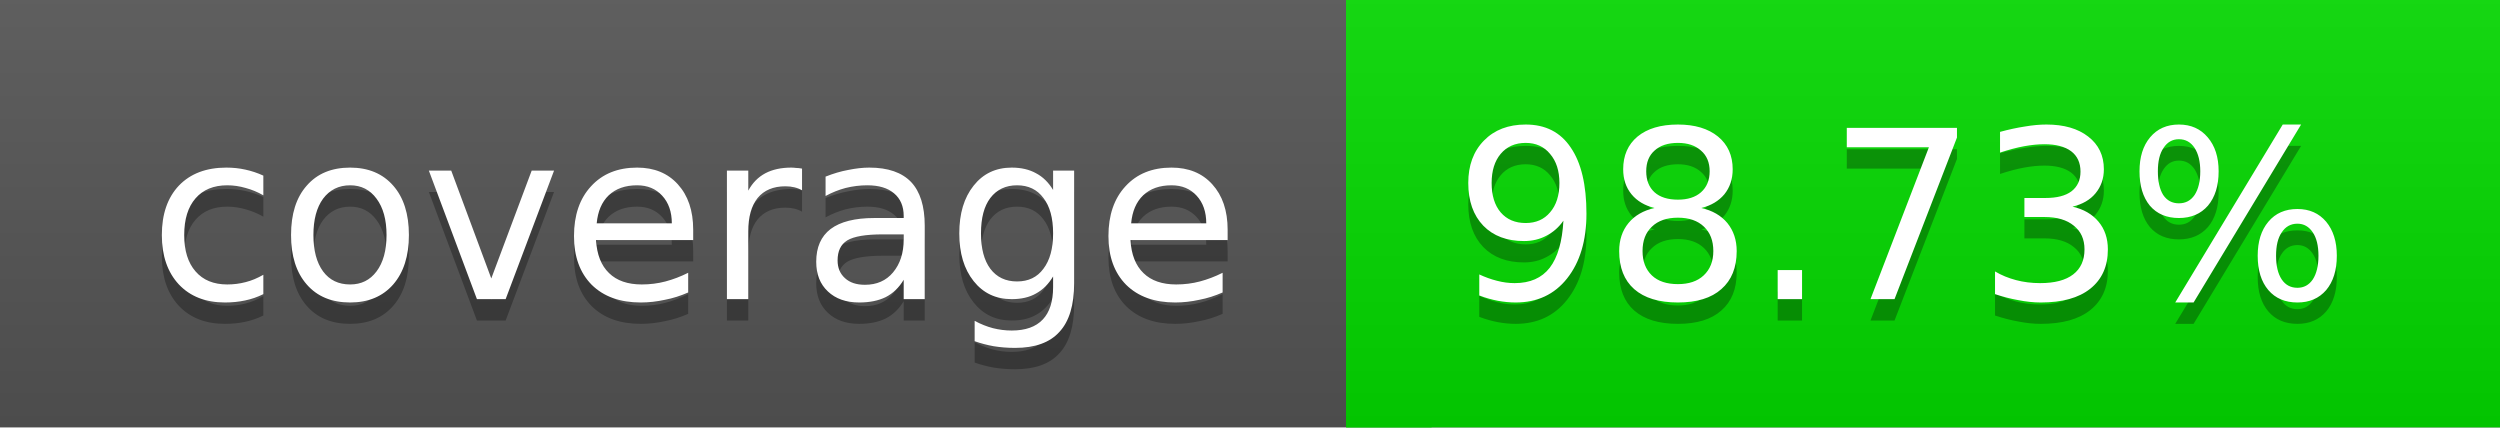
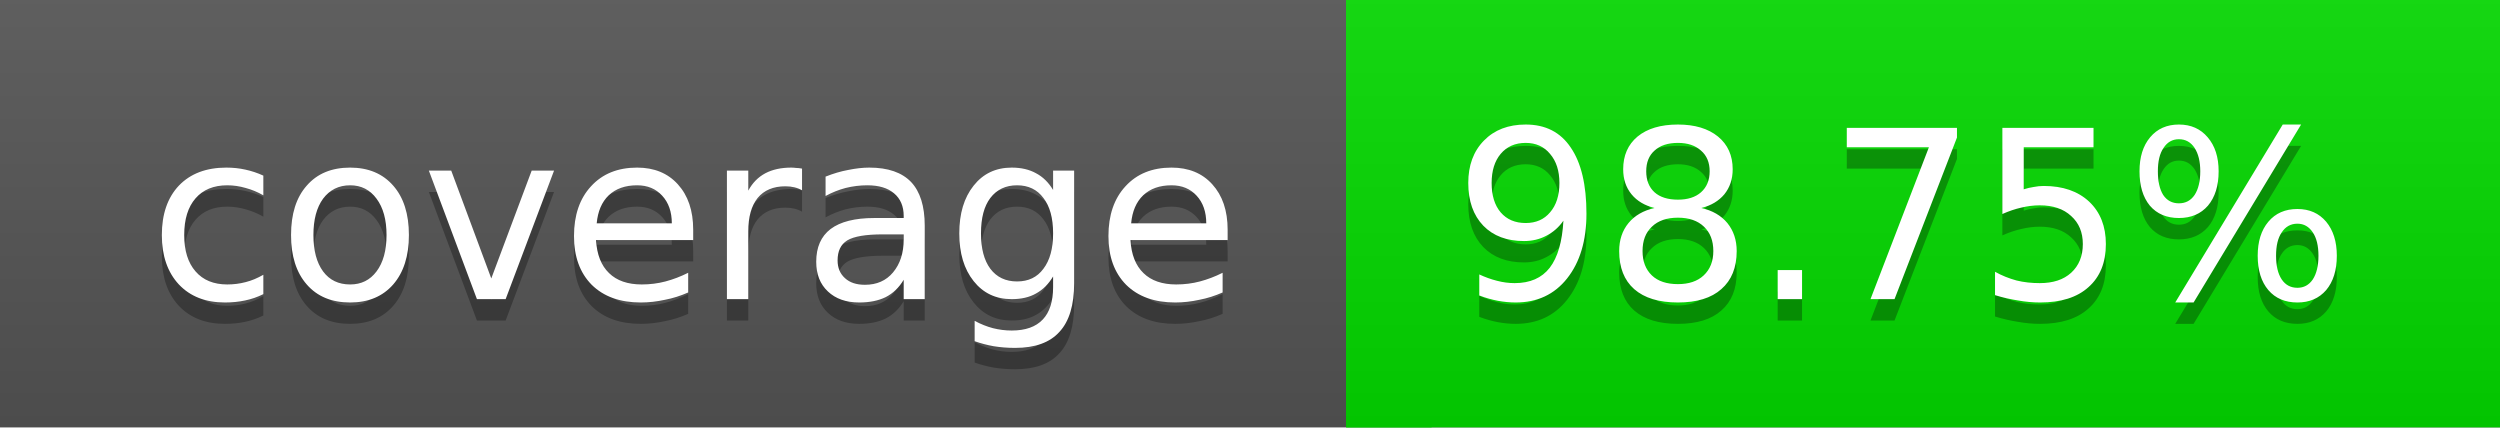
<svg xmlns="http://www.w3.org/2000/svg" width="117" height="20">
  <linearGradient id="a" x2="0" y2="100%">
    <stop offset="0" stop-color="#bbb" stop-opacity=".1" />
    <stop offset="1" stop-opacity=".1" />
  </linearGradient>
  <rect rx="0" width="117" height="20" fill="#555" />
  <rect rx="0" x="63" width="54" height="20" fill="#03da00" />
  <path fill="#03da00" d="M63 0h4v20h-4z" />
  <rect rx="0" width="117" height="20" fill="url(#a)" />
  <g fill="#fff" text-anchor="middle" font-family="DejaVu Sans,Verdana,Geneva,sans-serif" font-size="11">
    <text x="32.5" y="15" fill="#010101" fill-opacity=".3">coverage</text>
    <text x="32.5" y="14">coverage</text>
-     <text x="89" y="15" fill="#010101" fill-opacity=".3">98.73%</text>
-     <text x="89" y="14">98.73%</text>
+     <text x="89" y="15" fill="#010101" fill-opacity=".3">98.75%</text>
+     <text x="89" y="14">98.75%</text>
  </g>
</svg>
